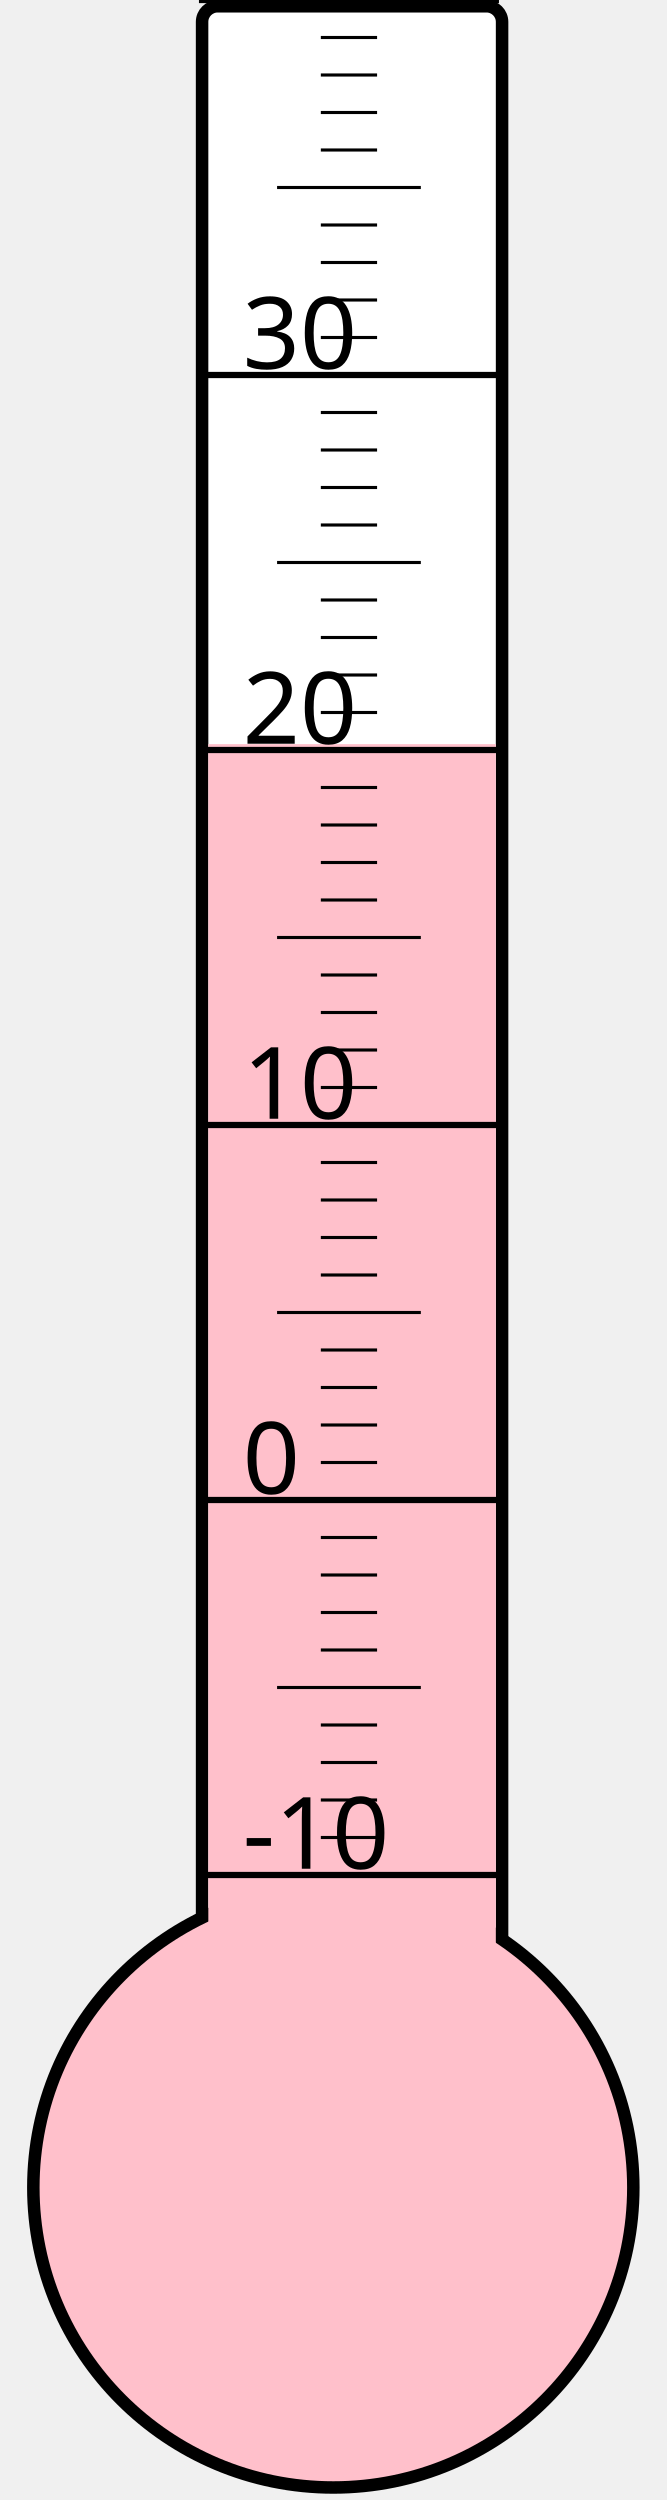
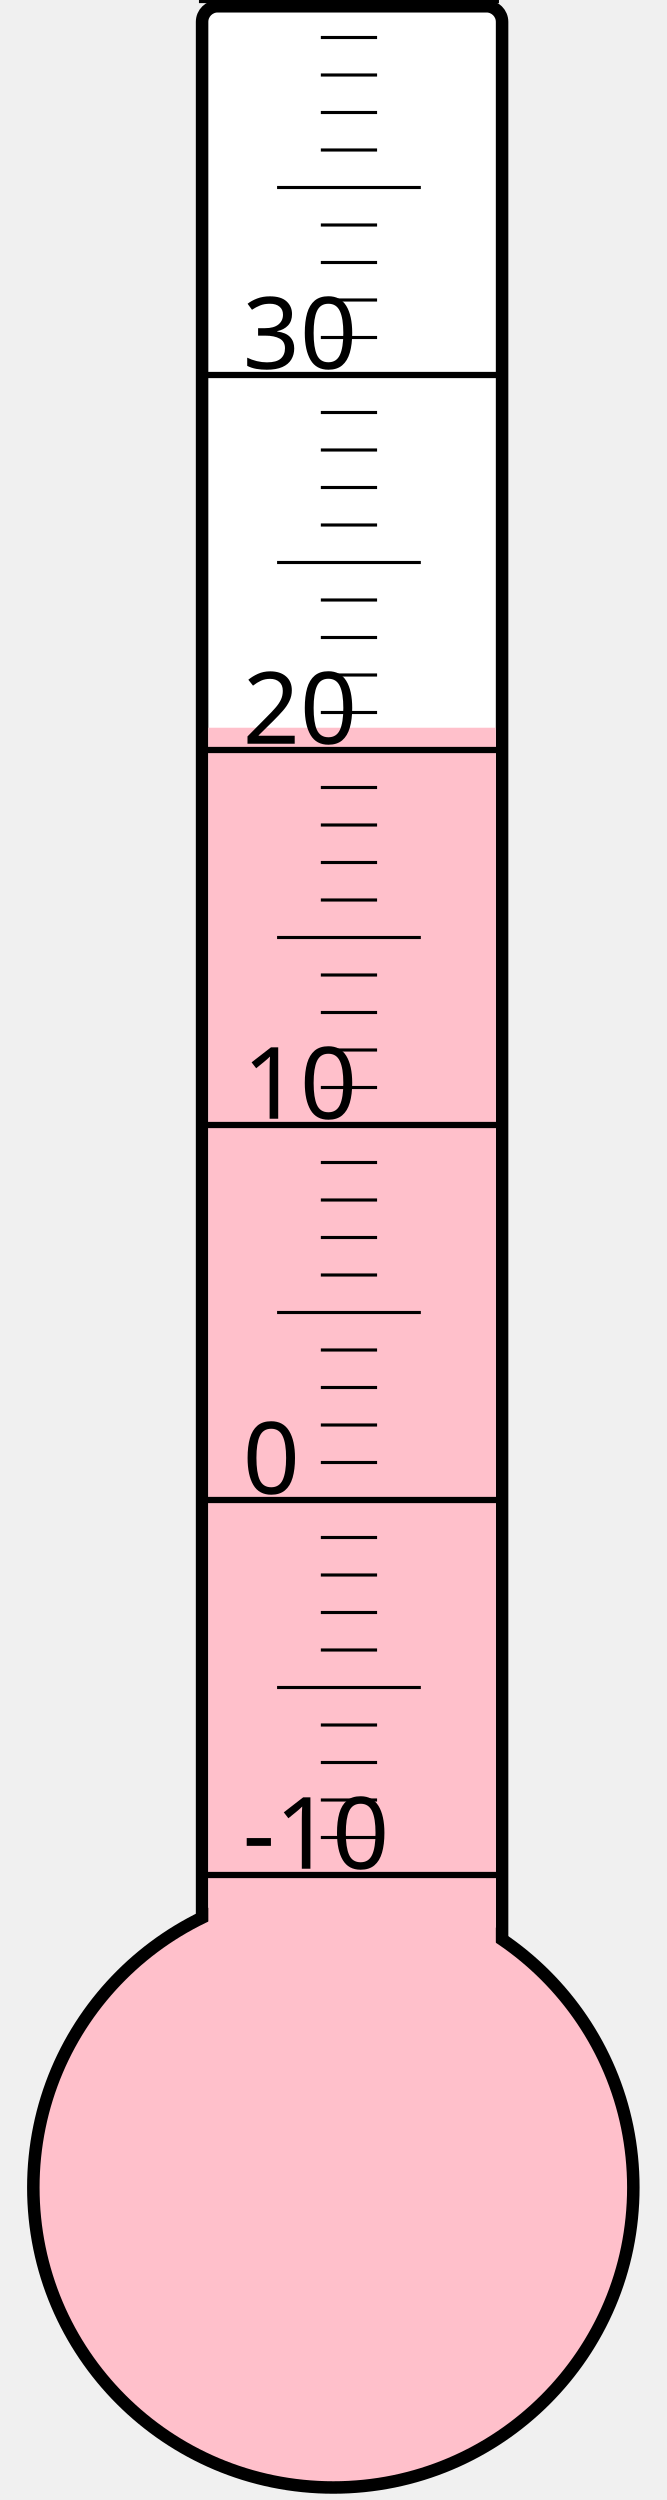
<svg xmlns="http://www.w3.org/2000/svg" width="40px" height="150px" viewBox="0 0 200 800">
  <rect width="200" height="800" x="0" y="0" style="fill: #ffffeb; fill-opacity: 0;" />
  <rect width="96" height="680" x="58" y="2" rx="5" ry="5" style="fill: white; fill-opacity: 1; stroke: black; stroke-width: 4;" />
  <circle cx="100" cy="700" r="96" style="fill: pink; stroke: black; stroke-width: 4;" />
-   <rect width="92" height="461.875" x="60" y="238.125" style="fill: pink; fill-opacity: 1; stroke-width: 0;" />
+   <rect width="92" height="467.125" x="60" y="232.875" style="fill: pink; fill-opacity: 1; stroke-width: 0;" />
  <text x="71" y="598" style="font-family: sans-serif; font-size: 24pt;">-10</text>
  <text x="71" y="478" style="font-family: sans-serif; font-size: 24pt;">0</text>
  <text x="71" y="358" style="font-family: sans-serif; font-size: 24pt;">10</text>
  <text x="71" y="238" style="font-family: sans-serif; font-size: 24pt;">20</text>
  <text x="71" y="118" style="font-family: sans-serif; font-size: 24pt;">30</text>
  <g style="stroke: black;">
    <line x1="57" y1="600" x2="153" y2="600" style="stroke-width: 2;" />
    <line x1="96" y1="588" x2="114" y2="588" style="stroke-width: 1;" />
    <line x1="96" y1="576" x2="114" y2="576" style="stroke-width: 1;" />
    <line x1="96" y1="564" x2="114" y2="564" style="stroke-width: 1;" />
    <line x1="96" y1="552" x2="114" y2="552" style="stroke-width: 1;" />
    <line x1="82" y1="540" x2="128" y2="540" style="stroke-width: 1;" />
    <line x1="96" y1="528" x2="114" y2="528" style="stroke-width: 1;" />
    <line x1="96" y1="516" x2="114" y2="516" style="stroke-width: 1;" />
    <line x1="96" y1="504" x2="114" y2="504" style="stroke-width: 1;" />
    <line x1="96" y1="492" x2="114" y2="492" style="stroke-width: 1;" />
    <line x1="57" y1="480" x2="153" y2="480" style="stroke-width: 2;" />
    <line x1="96" y1="468" x2="114" y2="468" style="stroke-width: 1;" />
    <line x1="96" y1="456" x2="114" y2="456" style="stroke-width: 1;" />
    <line x1="96" y1="444" x2="114" y2="444" style="stroke-width: 1;" />
    <line x1="96" y1="432" x2="114" y2="432" style="stroke-width: 1;" />
    <line x1="82" y1="420" x2="128" y2="420" style="stroke-width: 1;" />
    <line x1="96" y1="408" x2="114" y2="408" style="stroke-width: 1;" />
    <line x1="96" y1="396" x2="114" y2="396" style="stroke-width: 1;" />
    <line x1="96" y1="384" x2="114" y2="384" style="stroke-width: 1;" />
    <line x1="96" y1="372" x2="114" y2="372" style="stroke-width: 1;" />
    <line x1="57" y1="360" x2="153" y2="360" style="stroke-width: 2;" />
    <line x1="96" y1="348" x2="114" y2="348" style="stroke-width: 1;" />
    <line x1="96" y1="336" x2="114" y2="336" style="stroke-width: 1;" />
    <line x1="96" y1="324" x2="114" y2="324" style="stroke-width: 1;" />
    <line x1="96" y1="312" x2="114" y2="312" style="stroke-width: 1;" />
    <line x1="82" y1="300" x2="128" y2="300" style="stroke-width: 1;" />
    <line x1="96" y1="288" x2="114" y2="288" style="stroke-width: 1;" />
    <line x1="96" y1="276" x2="114" y2="276" style="stroke-width: 1;" />
    <line x1="96" y1="264" x2="114" y2="264" style="stroke-width: 1;" />
    <line x1="96" y1="252" x2="114" y2="252" style="stroke-width: 1;" />
    <line x1="57" y1="240" x2="153" y2="240" style="stroke-width: 2;" />
    <line x1="96" y1="228" x2="114" y2="228" style="stroke-width: 1;" />
    <line x1="96" y1="216" x2="114" y2="216" style="stroke-width: 1;" />
    <line x1="96" y1="204" x2="114" y2="204" style="stroke-width: 1;" />
    <line x1="96" y1="192" x2="114" y2="192" style="stroke-width: 1;" />
    <line x1="82" y1="180" x2="128" y2="180" style="stroke-width: 1;" />
    <line x1="96" y1="168" x2="114" y2="168" style="stroke-width: 1;" />
    <line x1="96" y1="156" x2="114" y2="156" style="stroke-width: 1;" />
    <line x1="96" y1="144" x2="114" y2="144" style="stroke-width: 1;" />
    <line x1="96" y1="132" x2="114" y2="132" style="stroke-width: 1;" />
    <line x1="57" y1="120" x2="153" y2="120" style="stroke-width: 2;" />
    <line x1="96" y1="108" x2="114" y2="108" style="stroke-width: 1;" />
    <line x1="96" y1="96" x2="114" y2="96" style="stroke-width: 1;" />
    <line x1="96" y1="84" x2="114" y2="84" style="stroke-width: 1;" />
    <line x1="96" y1="72" x2="114" y2="72" style="stroke-width: 1;" />
    <line x1="82" y1="60" x2="128" y2="60" style="stroke-width: 1;" />
    <line x1="96" y1="48" x2="114" y2="48" style="stroke-width: 1;" />
    <line x1="96" y1="36" x2="114" y2="36" style="stroke-width: 1;" />
    <line x1="96" y1="24" x2="114" y2="24" style="stroke-width: 1;" />
    <line x1="96" y1="12" x2="114" y2="12" style="stroke-width: 1;" />
    <line x1="57" y1="0" x2="153" y2="0" style="stroke-width: 2;" />
  </g>
</svg>
